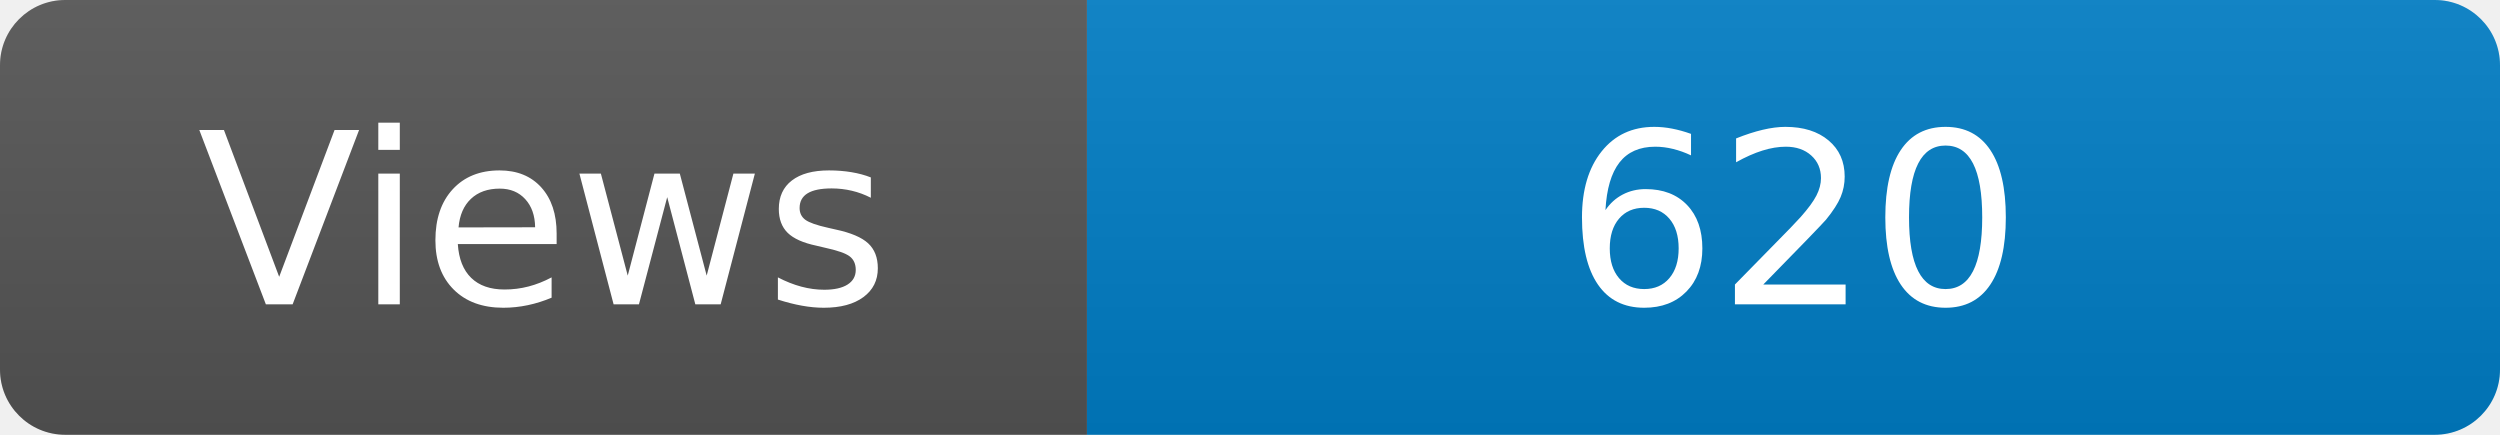
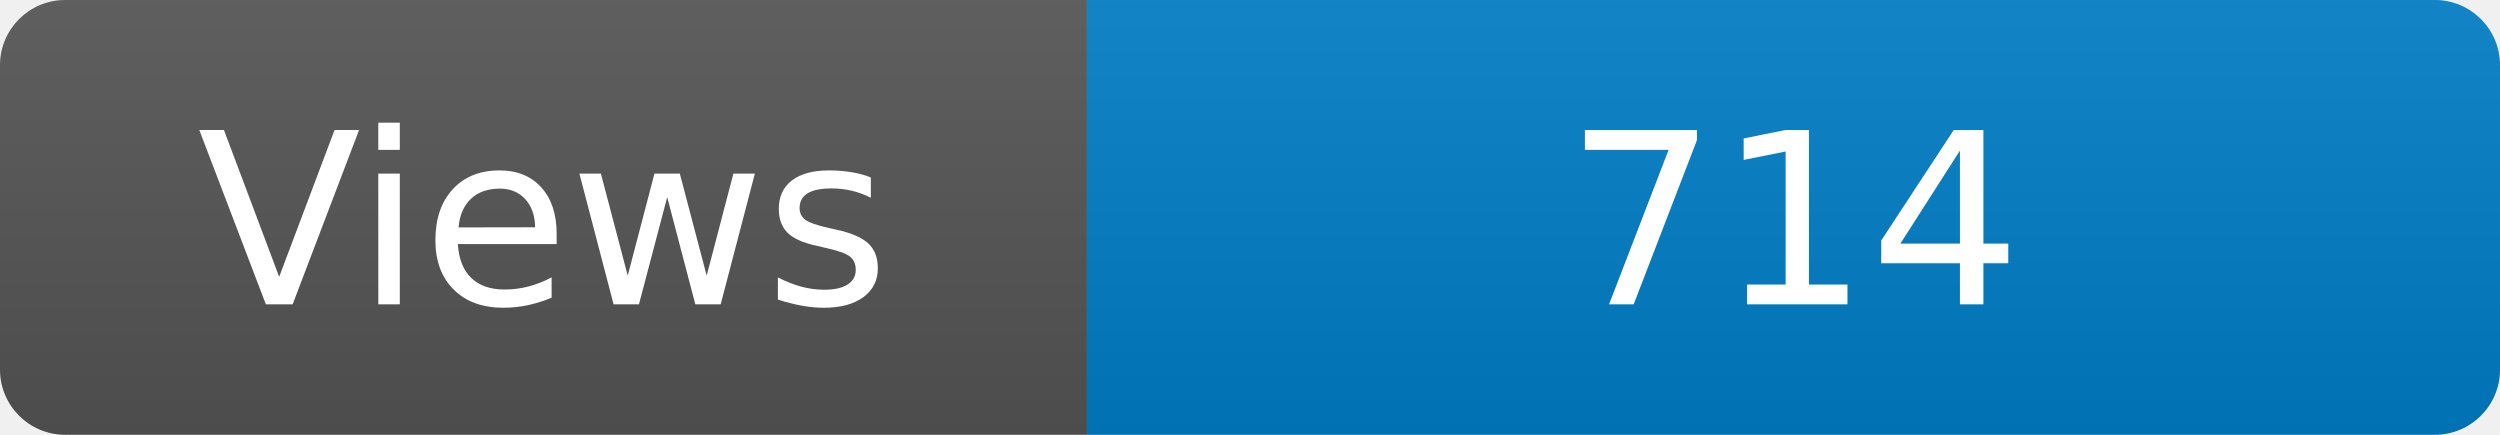
<svg xmlns="http://www.w3.org/2000/svg" width="115" height="20" role="img" aria-label="Maintained?: yes">
  <linearGradient id="s" x2="0" y2="100%">
    <stop offset="0" stop-color="#bbb" stop-opacity=".1" />
    <stop offset="1" stop-opacity=".1" />
  </linearGradient>
  <clipPath id="r">
    <rect width="115" height="20" rx="3" fill="#fff" />
  </clipPath>
  <g clip-path="url(#r)">
    <rect width="50" height="20" fill="#555" />
    <rect x="50" width="160" height="20" fill="#007ec6" />
    <rect width="115" height="20" fill="url(#s)" />
  </g>
  <g fill="#fff" text-anchor="middle" font-family="Verdana,Geneva,DejaVu Sans,sans-serif" font-size="110">
    <text x="250" y="140" transform="scale(.1)" fill="#fff">Views</text>
-     <text x="825" y="140" transform="scale(.1)" fill="#fff">620</text>
+     <text x="825" y="140" transform="scale(.1)" fill="#fff">714</text>
  </g>
</svg>
